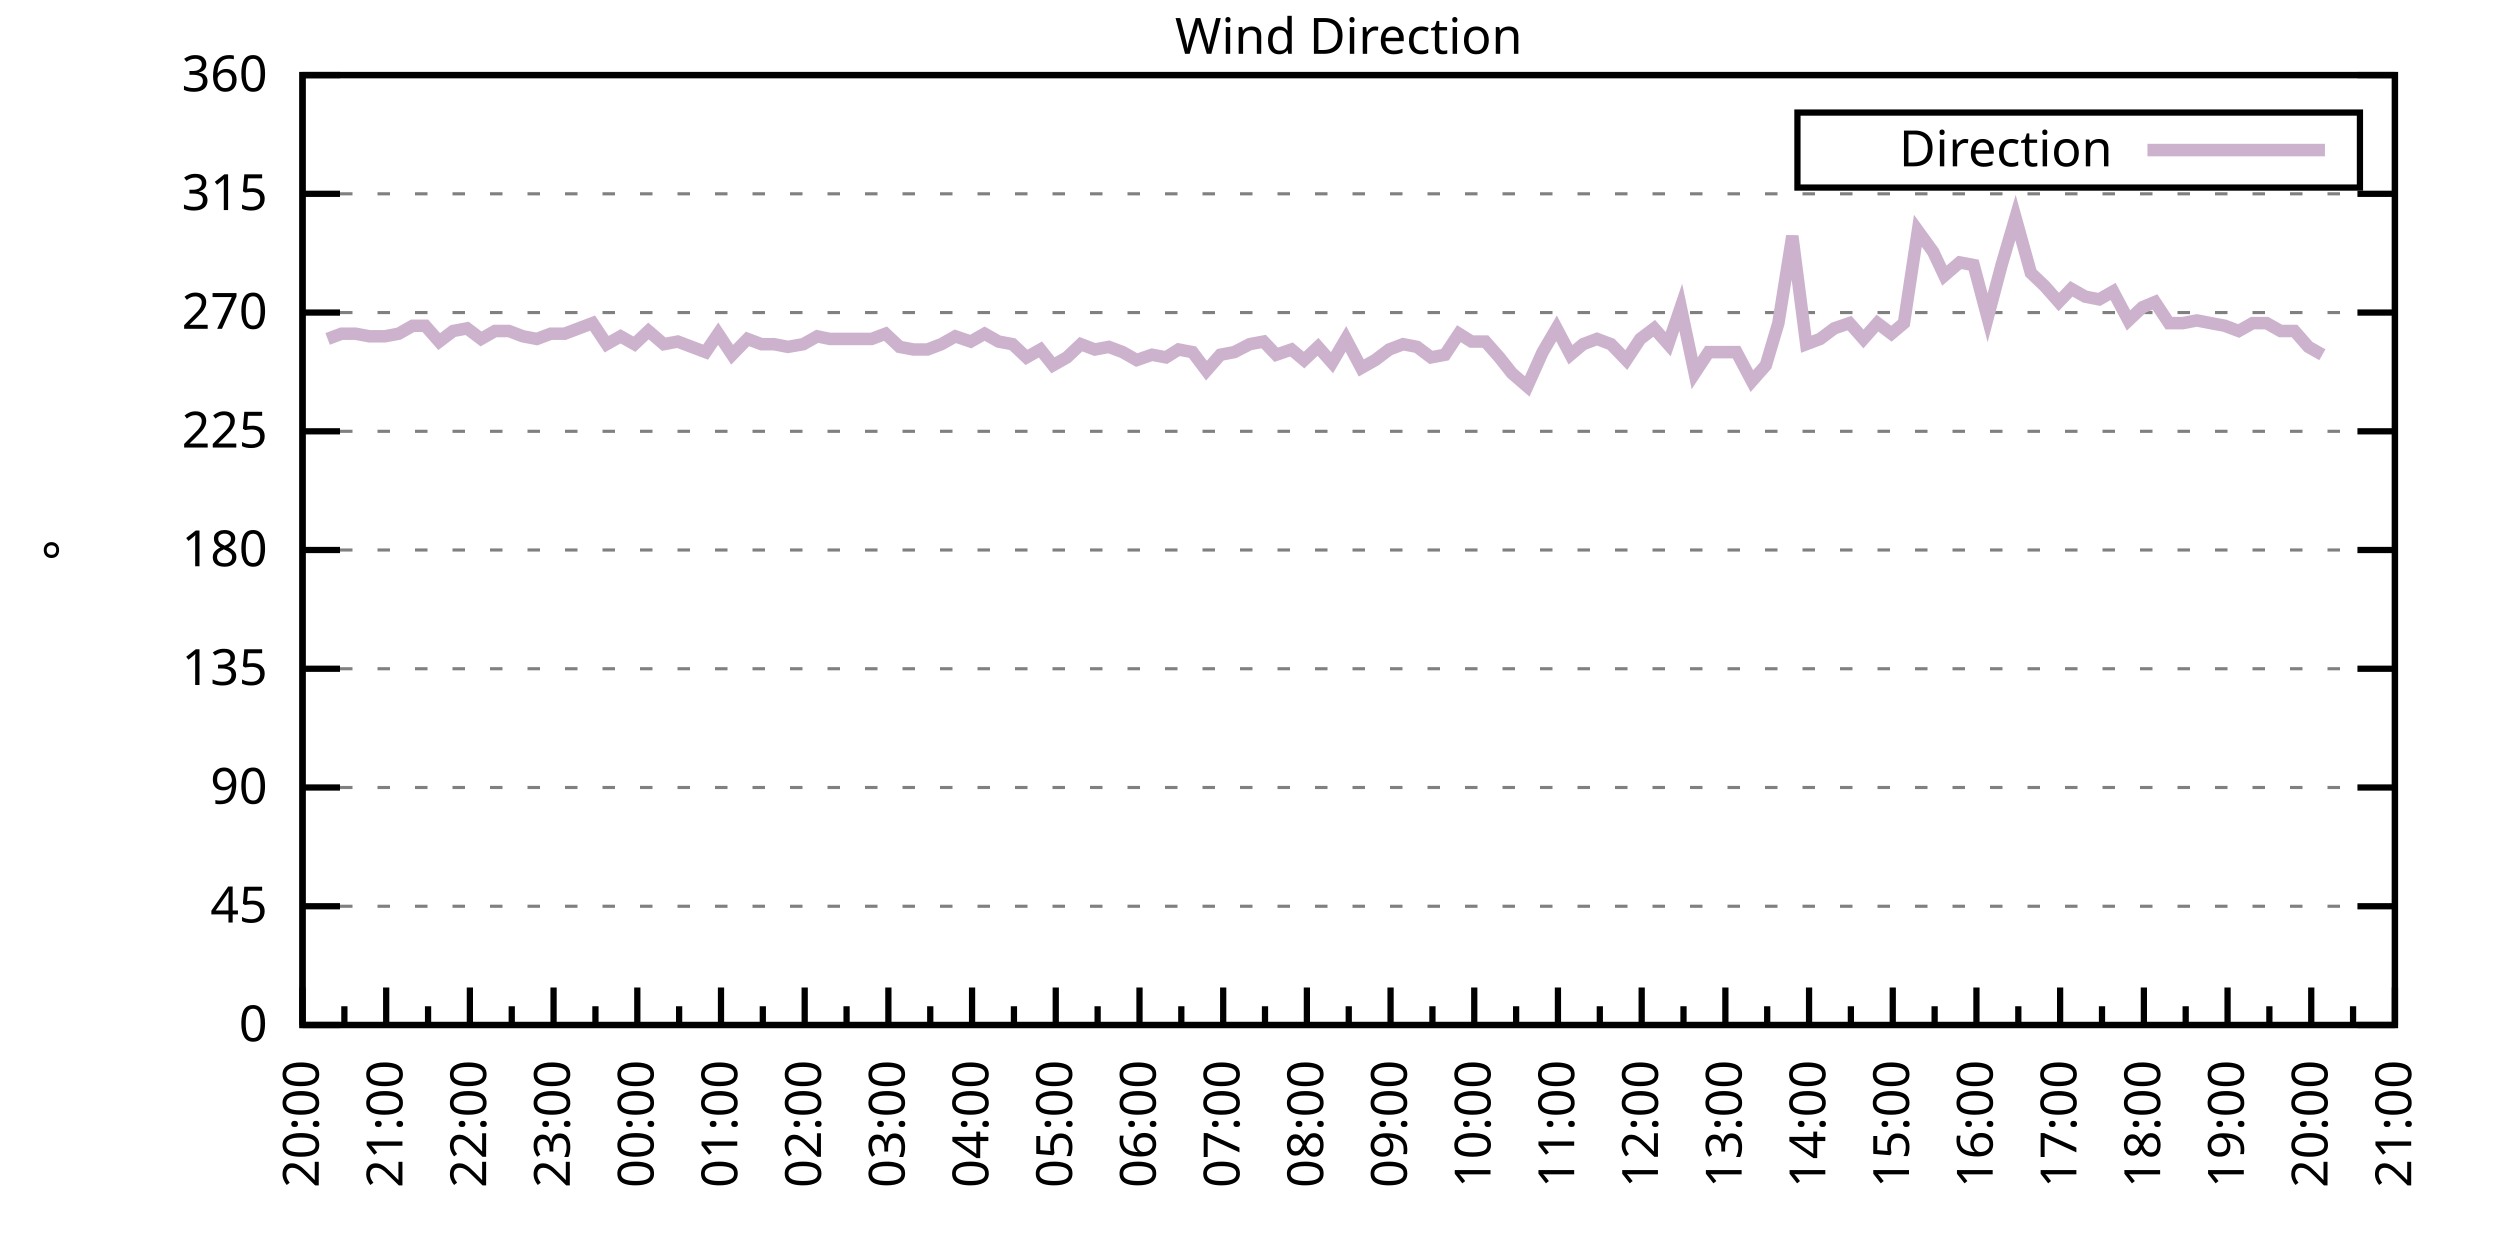
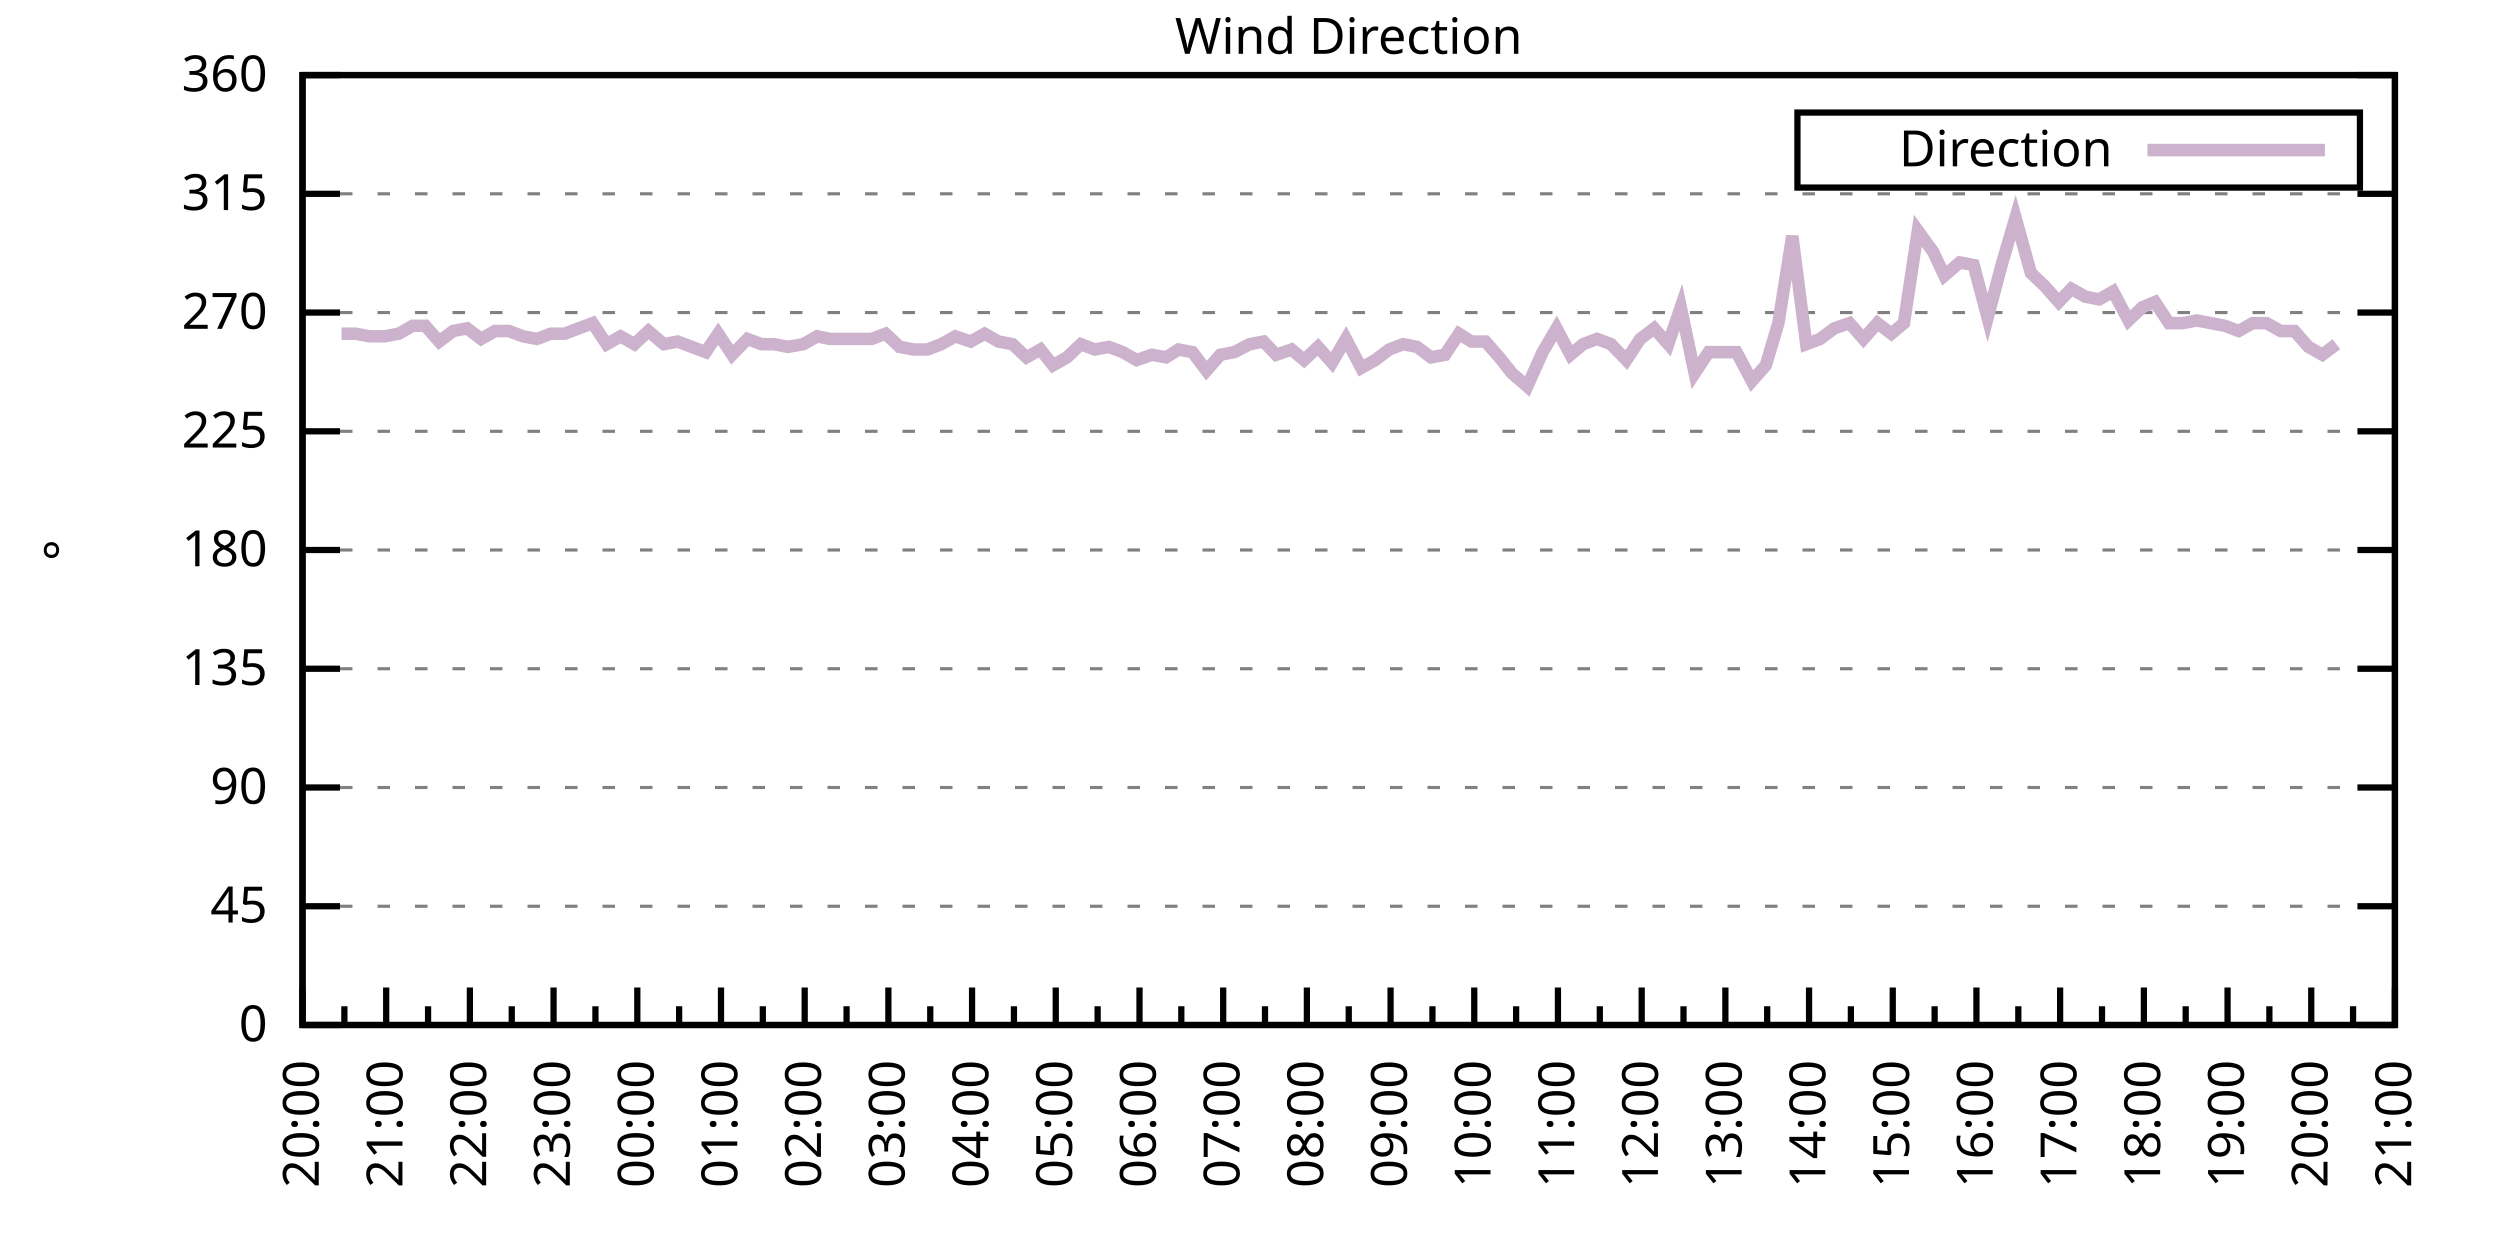
<svg xmlns="http://www.w3.org/2000/svg" xmlns:xlink="http://www.w3.org/1999/xlink" width="400" height="200" viewBox="0 0 400 200">
  <g id="gnuplot_canvas">
    <rect x="0" y="0" width="400" height="200" fill="none" />
    <defs>
      <circle id="gpDot" r="0.5" stroke-width="0.5" stroke="currentColor" />
      <path id="gpPt0" stroke-width="0.333" stroke="currentColor" d="M-1,0 h2 M0,-1 v2" />
      <path id="gpPt1" stroke-width="0.333" stroke="currentColor" d="M-1,-1 L1,1 M1,-1 L-1,1" />
      <path id="gpPt2" stroke-width="0.333" stroke="currentColor" d="M-1,0 L1,0 M0,-1 L0,1 M-1,-1 L1,1 M-1,1 L1,-1" />
      <rect id="gpPt3" stroke-width="0.333" stroke="currentColor" x="-1" y="-1" width="2" height="2" />
      <rect id="gpPt4" stroke-width="0.333" stroke="currentColor" fill="currentColor" x="-1" y="-1" width="2" height="2" />
      <circle id="gpPt5" stroke-width="0.333" stroke="currentColor" cx="0" cy="0" r="1" />
      <use xlink:href="#gpPt5" id="gpPt6" fill="currentColor" stroke="none" />
      <path id="gpPt7" stroke-width="0.333" stroke="currentColor" d="M0,-1.33 L-1.33,0.67 L1.33,0.67 z" />
      <use xlink:href="#gpPt7" id="gpPt8" fill="currentColor" stroke="none" />
      <use xlink:href="#gpPt7" id="gpPt9" stroke="currentColor" transform="rotate(180)" />
      <use xlink:href="#gpPt9" id="gpPt10" fill="currentColor" stroke="none" />
      <use xlink:href="#gpPt3" id="gpPt11" stroke="currentColor" transform="rotate(45)" />
      <use xlink:href="#gpPt11" id="gpPt12" fill="currentColor" stroke="none" />
      <path id="gpPt13" stroke-width="0.333" stroke="currentColor" d="M0,1.330 L1.265,0.411 L0.782,-1.067 L-0.782,-1.076 L-1.265,0.411 z" />
      <use xlink:href="#gpPt13" id="gpPt14" fill="currentColor" stroke="none" />
      <filter id="textbox" filterUnits="objectBoundingBox" x="0" y="0" height="1" width="1">
        <feFlood flood-color="white" flood-opacity="1" result="bgnd" />
        <feComposite in="SourceGraphic" in2="bgnd" operator="atop" />
      </filter>
      <filter id="greybox" filterUnits="objectBoundingBox" x="0" y="0" height="1" width="1">
        <feFlood flood-color="lightgrey" flood-opacity="1" result="grey" />
        <feComposite in="SourceGraphic" in2="grey" operator="atop" />
      </filter>
    </defs>
    <g fill="none" color="white" stroke="currentColor" stroke-width="1.00" stroke-linecap="butt" stroke-linejoin="miter">
</g>
    <g fill="none" color="black" stroke="currentColor" stroke-width="1.00" stroke-linecap="butt" stroke-linejoin="miter">
      <g stroke="none" shape-rendering="crispEdges">
        <polygon fill="rgb(255, 255, 255)" points="48.40,164.00 383.18,164.00 383.18,12.02 48.40,12.02 " />
      </g>
    </g>
    <g fill="none" color="black" stroke="currentColor" stroke-width="1.00" stroke-linecap="butt" stroke-linejoin="miter">
</g>
    <g fill="none" color="black" stroke="black" stroke-width="0.50" stroke-linecap="butt" stroke-linejoin="miter">
</g>
    <g fill="none" color="gray" stroke="currentColor" stroke-width="0.50" stroke-linecap="butt" stroke-linejoin="miter">
      <path stroke="gray" stroke-dasharray="2,4" class="gridline" d="M48.40,164.00 L383.19,164.00  " />
    </g>
    <g fill="none" color="gray" stroke="gray" stroke-width="1.00" stroke-linecap="butt" stroke-linejoin="miter">
</g>
    <g fill="none" color="black" stroke="currentColor" stroke-width="1.00" stroke-linecap="butt" stroke-linejoin="miter">
      <path stroke="black" d="M48.40,164.00 L54.40,164.00 M383.19,164.00 L377.19,164.00  " />
      <g transform="translate(42.80,166.60)" stroke="none" fill="black" font-family="Sans" font-size="8.00" text-anchor="end">
        <text>
          <tspan font-family="Sans"> 0</tspan>
        </text>
      </g>
    </g>
    <g fill="none" color="black" stroke="currentColor" stroke-width="1.00" stroke-linecap="butt" stroke-linejoin="miter">
</g>
    <g fill="none" color="black" stroke="black" stroke-width="0.50" stroke-linecap="butt" stroke-linejoin="miter">
</g>
    <g fill="none" color="gray" stroke="currentColor" stroke-width="0.50" stroke-linecap="butt" stroke-linejoin="miter">
      <path stroke="gray" stroke-dasharray="2,4" class="gridline" d="M48.40,145.00 L383.19,145.00  " />
    </g>
    <g fill="none" color="gray" stroke="gray" stroke-width="1.00" stroke-linecap="butt" stroke-linejoin="miter">
</g>
    <g fill="none" color="black" stroke="currentColor" stroke-width="1.00" stroke-linecap="butt" stroke-linejoin="miter">
      <path stroke="black" d="M48.40,145.00 L54.40,145.00 M383.19,145.00 L377.19,145.00  " />
      <g transform="translate(42.80,147.60)" stroke="none" fill="black" font-family="Sans" font-size="8.00" text-anchor="end">
        <text>
          <tspan font-family="Sans"> 45</tspan>
        </text>
      </g>
    </g>
    <g fill="none" color="black" stroke="currentColor" stroke-width="1.00" stroke-linecap="butt" stroke-linejoin="miter">
</g>
    <g fill="none" color="black" stroke="black" stroke-width="0.50" stroke-linecap="butt" stroke-linejoin="miter">
</g>
    <g fill="none" color="gray" stroke="currentColor" stroke-width="0.50" stroke-linecap="butt" stroke-linejoin="miter">
      <path stroke="gray" stroke-dasharray="2,4" class="gridline" d="M48.40,126.00 L383.19,126.00  " />
    </g>
    <g fill="none" color="gray" stroke="gray" stroke-width="1.00" stroke-linecap="butt" stroke-linejoin="miter">
</g>
    <g fill="none" color="black" stroke="currentColor" stroke-width="1.00" stroke-linecap="butt" stroke-linejoin="miter">
      <path stroke="black" d="M48.40,126.00 L54.40,126.00 M383.19,126.00 L377.19,126.00  " />
      <g transform="translate(42.80,128.60)" stroke="none" fill="black" font-family="Sans" font-size="8.00" text-anchor="end">
        <text>
          <tspan font-family="Sans"> 90</tspan>
        </text>
      </g>
    </g>
    <g fill="none" color="black" stroke="currentColor" stroke-width="1.00" stroke-linecap="butt" stroke-linejoin="miter">
</g>
    <g fill="none" color="black" stroke="black" stroke-width="0.50" stroke-linecap="butt" stroke-linejoin="miter">
</g>
    <g fill="none" color="gray" stroke="currentColor" stroke-width="0.50" stroke-linecap="butt" stroke-linejoin="miter">
      <path stroke="gray" stroke-dasharray="2,4" class="gridline" d="M48.40,107.00 L383.19,107.00  " />
    </g>
    <g fill="none" color="gray" stroke="gray" stroke-width="1.00" stroke-linecap="butt" stroke-linejoin="miter">
</g>
    <g fill="none" color="black" stroke="currentColor" stroke-width="1.00" stroke-linecap="butt" stroke-linejoin="miter">
      <path stroke="black" d="M48.40,107.00 L54.40,107.00 M383.19,107.00 L377.19,107.00  " />
      <g transform="translate(42.80,109.60)" stroke="none" fill="black" font-family="Sans" font-size="8.00" text-anchor="end">
        <text>
          <tspan font-family="Sans"> 135</tspan>
        </text>
      </g>
    </g>
    <g fill="none" color="black" stroke="currentColor" stroke-width="1.00" stroke-linecap="butt" stroke-linejoin="miter">
</g>
    <g fill="none" color="black" stroke="black" stroke-width="0.50" stroke-linecap="butt" stroke-linejoin="miter">
</g>
    <g fill="none" color="gray" stroke="currentColor" stroke-width="0.50" stroke-linecap="butt" stroke-linejoin="miter">
      <path stroke="gray" stroke-dasharray="2,4" class="gridline" d="M48.40,88.00 L383.19,88.00  " />
    </g>
    <g fill="none" color="gray" stroke="gray" stroke-width="1.00" stroke-linecap="butt" stroke-linejoin="miter">
</g>
    <g fill="none" color="black" stroke="currentColor" stroke-width="1.00" stroke-linecap="butt" stroke-linejoin="miter">
      <path stroke="black" d="M48.40,88.00 L54.40,88.00 M383.19,88.00 L377.19,88.00  " />
      <g transform="translate(42.80,90.60)" stroke="none" fill="black" font-family="Sans" font-size="8.00" text-anchor="end">
        <text>
          <tspan font-family="Sans"> 180</tspan>
        </text>
      </g>
    </g>
    <g fill="none" color="black" stroke="currentColor" stroke-width="1.00" stroke-linecap="butt" stroke-linejoin="miter">
</g>
    <g fill="none" color="black" stroke="black" stroke-width="0.50" stroke-linecap="butt" stroke-linejoin="miter">
</g>
    <g fill="none" color="gray" stroke="currentColor" stroke-width="0.50" stroke-linecap="butt" stroke-linejoin="miter">
      <path stroke="gray" stroke-dasharray="2,4" class="gridline" d="M48.40,69.01 L383.19,69.01  " />
    </g>
    <g fill="none" color="gray" stroke="gray" stroke-width="1.00" stroke-linecap="butt" stroke-linejoin="miter">
</g>
    <g fill="none" color="black" stroke="currentColor" stroke-width="1.00" stroke-linecap="butt" stroke-linejoin="miter">
      <path stroke="black" d="M48.40,69.01 L54.40,69.01 M383.19,69.01 L377.19,69.01  " />
      <g transform="translate(42.80,71.61)" stroke="none" fill="black" font-family="Sans" font-size="8.00" text-anchor="end">
        <text>
          <tspan font-family="Sans"> 225</tspan>
        </text>
      </g>
    </g>
    <g fill="none" color="black" stroke="currentColor" stroke-width="1.00" stroke-linecap="butt" stroke-linejoin="miter">
</g>
    <g fill="none" color="black" stroke="black" stroke-width="0.50" stroke-linecap="butt" stroke-linejoin="miter">
</g>
    <g fill="none" color="gray" stroke="currentColor" stroke-width="0.50" stroke-linecap="butt" stroke-linejoin="miter">
      <path stroke="gray" stroke-dasharray="2,4" class="gridline" d="M48.40,50.01 L383.19,50.01  " />
    </g>
    <g fill="none" color="gray" stroke="gray" stroke-width="1.00" stroke-linecap="butt" stroke-linejoin="miter">
</g>
    <g fill="none" color="black" stroke="currentColor" stroke-width="1.00" stroke-linecap="butt" stroke-linejoin="miter">
      <path stroke="black" d="M48.40,50.01 L54.40,50.01 M383.19,50.01 L377.19,50.01  " />
      <g transform="translate(42.80,52.61)" stroke="none" fill="black" font-family="Sans" font-size="8.00" text-anchor="end">
        <text>
          <tspan font-family="Sans"> 270</tspan>
        </text>
      </g>
    </g>
    <g fill="none" color="black" stroke="currentColor" stroke-width="1.00" stroke-linecap="butt" stroke-linejoin="miter">
</g>
    <g fill="none" color="black" stroke="black" stroke-width="0.50" stroke-linecap="butt" stroke-linejoin="miter">
</g>
    <g fill="none" color="gray" stroke="currentColor" stroke-width="0.50" stroke-linecap="butt" stroke-linejoin="miter">
      <path stroke="gray" stroke-dasharray="2,4" class="gridline" d="M48.40,31.01 L383.19,31.01  " />
    </g>
    <g fill="none" color="gray" stroke="gray" stroke-width="1.00" stroke-linecap="butt" stroke-linejoin="miter">
</g>
    <g fill="none" color="black" stroke="currentColor" stroke-width="1.00" stroke-linecap="butt" stroke-linejoin="miter">
      <path stroke="black" d="M48.40,31.01 L54.40,31.01 M383.19,31.01 L377.19,31.01  " />
      <g transform="translate(42.80,33.61)" stroke="none" fill="black" font-family="Sans" font-size="8.00" text-anchor="end">
        <text>
          <tspan font-family="Sans"> 315</tspan>
        </text>
      </g>
    </g>
    <g fill="none" color="black" stroke="currentColor" stroke-width="1.00" stroke-linecap="butt" stroke-linejoin="miter">
</g>
    <g fill="none" color="black" stroke="black" stroke-width="0.50" stroke-linecap="butt" stroke-linejoin="miter">
</g>
    <g fill="none" color="gray" stroke="currentColor" stroke-width="0.50" stroke-linecap="butt" stroke-linejoin="miter">
      <path stroke="gray" stroke-dasharray="2,4" class="gridline" d="M48.40,12.01 L383.19,12.01  " />
    </g>
    <g fill="none" color="gray" stroke="gray" stroke-width="1.00" stroke-linecap="butt" stroke-linejoin="miter">
</g>
    <g fill="none" color="black" stroke="currentColor" stroke-width="1.00" stroke-linecap="butt" stroke-linejoin="miter">
      <path stroke="black" d="M48.40,12.01 L54.40,12.01 M383.19,12.01 L377.19,12.01  " />
      <g transform="translate(42.80,14.61)" stroke="none" fill="black" font-family="Sans" font-size="8.00" text-anchor="end">
        <text>
          <tspan font-family="Sans"> 360</tspan>
        </text>
      </g>
    </g>
    <g fill="none" color="black" stroke="currentColor" stroke-width="1.00" stroke-linecap="butt" stroke-linejoin="miter">
      <path stroke="black" d="M48.40,164.00 L48.40,158.00  " />
      <g transform="translate(51.00,169.60) rotate(270)" stroke="none" fill="black" font-family="Sans" font-size="8.00" text-anchor="end">
        <text>
          <tspan font-family="Sans">20:00</tspan>
        </text>
      </g>
    </g>
    <g fill="none" color="black" stroke="currentColor" stroke-width="1.00" stroke-linecap="butt" stroke-linejoin="miter">
      <path stroke="black" d="M55.10,164.00 L55.10,161.00 M61.79,164.00 L61.79,158.00  " />
      <g transform="translate(64.39,169.60) rotate(270)" stroke="none" fill="black" font-family="Sans" font-size="8.00" text-anchor="end">
        <text>
          <tspan font-family="Sans">21:00</tspan>
        </text>
      </g>
    </g>
    <g fill="none" color="black" stroke="currentColor" stroke-width="1.00" stroke-linecap="butt" stroke-linejoin="miter">
      <path stroke="black" d="M68.49,164.00 L68.49,161.00 M75.18,164.00 L75.18,158.00  " />
      <g transform="translate(77.78,169.60) rotate(270)" stroke="none" fill="black" font-family="Sans" font-size="8.00" text-anchor="end">
        <text>
          <tspan font-family="Sans">22:00</tspan>
        </text>
      </g>
    </g>
    <g fill="none" color="black" stroke="currentColor" stroke-width="1.00" stroke-linecap="butt" stroke-linejoin="miter">
      <path stroke="black" d="M81.88,164.00 L81.88,161.00 M88.57,164.00 L88.57,158.00  " />
      <g transform="translate(91.17,169.60) rotate(270)" stroke="none" fill="black" font-family="Sans" font-size="8.00" text-anchor="end">
        <text>
          <tspan font-family="Sans">23:00</tspan>
        </text>
      </g>
    </g>
    <g fill="none" color="black" stroke="currentColor" stroke-width="1.00" stroke-linecap="butt" stroke-linejoin="miter">
      <path stroke="black" d="M95.27,164.00 L95.27,161.00 M101.97,164.00 L101.97,158.00  " />
      <g transform="translate(104.57,169.60) rotate(270)" stroke="none" fill="black" font-family="Sans" font-size="8.00" text-anchor="end">
        <text>
          <tspan font-family="Sans">00:00</tspan>
        </text>
      </g>
    </g>
    <g fill="none" color="black" stroke="currentColor" stroke-width="1.00" stroke-linecap="butt" stroke-linejoin="miter">
      <path stroke="black" d="M108.66,164.00 L108.66,161.00 M115.36,164.00 L115.36,158.00  " />
      <g transform="translate(117.96,169.60) rotate(270)" stroke="none" fill="black" font-family="Sans" font-size="8.00" text-anchor="end">
        <text>
          <tspan font-family="Sans">01:00</tspan>
        </text>
      </g>
    </g>
    <g fill="none" color="black" stroke="currentColor" stroke-width="1.00" stroke-linecap="butt" stroke-linejoin="miter">
      <path stroke="black" d="M122.05,164.00 L122.05,161.00 M128.75,164.00 L128.75,158.00  " />
      <g transform="translate(131.35,169.60) rotate(270)" stroke="none" fill="black" font-family="Sans" font-size="8.00" text-anchor="end">
        <text>
          <tspan font-family="Sans">02:00</tspan>
        </text>
      </g>
    </g>
    <g fill="none" color="black" stroke="currentColor" stroke-width="1.00" stroke-linecap="butt" stroke-linejoin="miter">
      <path stroke="black" d="M135.45,164.00 L135.45,161.00 M142.14,164.00 L142.14,158.00  " />
      <g transform="translate(144.74,169.60) rotate(270)" stroke="none" fill="black" font-family="Sans" font-size="8.00" text-anchor="end">
        <text>
          <tspan font-family="Sans">03:00</tspan>
        </text>
      </g>
    </g>
    <g fill="none" color="black" stroke="currentColor" stroke-width="1.00" stroke-linecap="butt" stroke-linejoin="miter">
      <path stroke="black" d="M148.84,164.00 L148.84,161.00 M155.53,164.00 L155.53,158.00  " />
      <g transform="translate(158.13,169.60) rotate(270)" stroke="none" fill="black" font-family="Sans" font-size="8.00" text-anchor="end">
        <text>
          <tspan font-family="Sans">04:00</tspan>
        </text>
      </g>
    </g>
    <g fill="none" color="black" stroke="currentColor" stroke-width="1.00" stroke-linecap="butt" stroke-linejoin="miter">
      <path stroke="black" d="M162.23,164.00 L162.23,161.00 M168.92,164.00 L168.92,158.00  " />
      <g transform="translate(171.52,169.60) rotate(270)" stroke="none" fill="black" font-family="Sans" font-size="8.00" text-anchor="end">
        <text>
          <tspan font-family="Sans">05:00</tspan>
        </text>
      </g>
    </g>
    <g fill="none" color="black" stroke="currentColor" stroke-width="1.00" stroke-linecap="butt" stroke-linejoin="miter">
      <path stroke="black" d="M175.62,164.00 L175.62,161.00 M182.32,164.00 L182.32,158.00  " />
      <g transform="translate(184.92,169.60) rotate(270)" stroke="none" fill="black" font-family="Sans" font-size="8.00" text-anchor="end">
        <text>
          <tspan font-family="Sans">06:00</tspan>
        </text>
      </g>
    </g>
    <g fill="none" color="black" stroke="currentColor" stroke-width="1.00" stroke-linecap="butt" stroke-linejoin="miter">
      <path stroke="black" d="M189.01,164.00 L189.01,161.00 M195.71,164.00 L195.71,158.00  " />
      <g transform="translate(198.31,169.60) rotate(270)" stroke="none" fill="black" font-family="Sans" font-size="8.00" text-anchor="end">
        <text>
          <tspan font-family="Sans">07:00</tspan>
        </text>
      </g>
    </g>
    <g fill="none" color="black" stroke="currentColor" stroke-width="1.00" stroke-linecap="butt" stroke-linejoin="miter">
      <path stroke="black" d="M202.40,164.00 L202.40,161.00 M209.10,164.00 L209.10,158.00  " />
      <g transform="translate(211.70,169.60) rotate(270)" stroke="none" fill="black" font-family="Sans" font-size="8.00" text-anchor="end">
        <text>
          <tspan font-family="Sans">08:00</tspan>
        </text>
      </g>
    </g>
    <g fill="none" color="black" stroke="currentColor" stroke-width="1.00" stroke-linecap="butt" stroke-linejoin="miter">
      <path stroke="black" d="M215.80,164.00 L215.80,161.00 M222.49,164.00 L222.49,158.00  " />
      <g transform="translate(225.09,169.60) rotate(270)" stroke="none" fill="black" font-family="Sans" font-size="8.00" text-anchor="end">
        <text>
          <tspan font-family="Sans">09:00</tspan>
        </text>
      </g>
    </g>
    <g fill="none" color="black" stroke="currentColor" stroke-width="1.00" stroke-linecap="butt" stroke-linejoin="miter">
      <path stroke="black" d="M229.19,164.00 L229.19,161.00 M235.88,164.00 L235.88,158.00  " />
      <g transform="translate(238.48,169.60) rotate(270)" stroke="none" fill="black" font-family="Sans" font-size="8.00" text-anchor="end">
        <text>
          <tspan font-family="Sans">10:00</tspan>
        </text>
      </g>
    </g>
    <g fill="none" color="black" stroke="currentColor" stroke-width="1.00" stroke-linecap="butt" stroke-linejoin="miter">
      <path stroke="black" d="M242.58,164.00 L242.58,161.00 M249.27,164.00 L249.27,158.00  " />
      <g transform="translate(251.87,169.60) rotate(270)" stroke="none" fill="black" font-family="Sans" font-size="8.00" text-anchor="end">
        <text>
          <tspan font-family="Sans">11:00</tspan>
        </text>
      </g>
    </g>
    <g fill="none" color="black" stroke="currentColor" stroke-width="1.00" stroke-linecap="butt" stroke-linejoin="miter">
      <path stroke="black" d="M255.97,164.00 L255.97,161.00 M262.67,164.00 L262.67,158.00  " />
      <g transform="translate(265.27,169.60) rotate(270)" stroke="none" fill="black" font-family="Sans" font-size="8.00" text-anchor="end">
        <text>
          <tspan font-family="Sans">12:00</tspan>
        </text>
      </g>
    </g>
    <g fill="none" color="black" stroke="currentColor" stroke-width="1.00" stroke-linecap="butt" stroke-linejoin="miter">
      <path stroke="black" d="M269.36,164.00 L269.36,161.00 M276.06,164.00 L276.06,158.00  " />
      <g transform="translate(278.66,169.60) rotate(270)" stroke="none" fill="black" font-family="Sans" font-size="8.00" text-anchor="end">
        <text>
          <tspan font-family="Sans">13:00</tspan>
        </text>
      </g>
    </g>
    <g fill="none" color="black" stroke="currentColor" stroke-width="1.00" stroke-linecap="butt" stroke-linejoin="miter">
      <path stroke="black" d="M282.75,164.00 L282.75,161.00 M289.45,164.00 L289.45,158.00  " />
      <g transform="translate(292.05,169.60) rotate(270)" stroke="none" fill="black" font-family="Sans" font-size="8.00" text-anchor="end">
        <text>
          <tspan font-family="Sans">14:00</tspan>
        </text>
      </g>
    </g>
    <g fill="none" color="black" stroke="currentColor" stroke-width="1.00" stroke-linecap="butt" stroke-linejoin="miter">
      <path stroke="black" d="M296.14,164.00 L296.14,161.00 M302.84,164.00 L302.84,158.00  " />
      <g transform="translate(305.44,169.60) rotate(270)" stroke="none" fill="black" font-family="Sans" font-size="8.00" text-anchor="end">
        <text>
          <tspan font-family="Sans">15:00</tspan>
        </text>
      </g>
    </g>
    <g fill="none" color="black" stroke="currentColor" stroke-width="1.00" stroke-linecap="butt" stroke-linejoin="miter">
      <path stroke="black" d="M309.54,164.00 L309.54,161.00 M316.23,164.00 L316.23,158.00  " />
      <g transform="translate(318.83,169.60) rotate(270)" stroke="none" fill="black" font-family="Sans" font-size="8.00" text-anchor="end">
        <text>
          <tspan font-family="Sans">16:00</tspan>
        </text>
      </g>
    </g>
    <g fill="none" color="black" stroke="currentColor" stroke-width="1.00" stroke-linecap="butt" stroke-linejoin="miter">
      <path stroke="black" d="M322.93,164.00 L322.93,161.00 M329.62,164.00 L329.62,158.00  " />
      <g transform="translate(332.22,169.60) rotate(270)" stroke="none" fill="black" font-family="Sans" font-size="8.00" text-anchor="end">
        <text>
          <tspan font-family="Sans">17:00</tspan>
        </text>
      </g>
    </g>
    <g fill="none" color="black" stroke="currentColor" stroke-width="1.00" stroke-linecap="butt" stroke-linejoin="miter">
      <path stroke="black" d="M336.32,164.00 L336.32,161.00 M343.02,164.00 L343.02,158.00  " />
      <g transform="translate(345.62,169.60) rotate(270)" stroke="none" fill="black" font-family="Sans" font-size="8.00" text-anchor="end">
        <text>
          <tspan font-family="Sans">18:00</tspan>
        </text>
      </g>
    </g>
    <g fill="none" color="black" stroke="currentColor" stroke-width="1.00" stroke-linecap="butt" stroke-linejoin="miter">
      <path stroke="black" d="M349.71,164.00 L349.71,161.00 M356.41,164.00 L356.41,158.00  " />
      <g transform="translate(359.01,169.60) rotate(270)" stroke="none" fill="black" font-family="Sans" font-size="8.00" text-anchor="end">
        <text>
          <tspan font-family="Sans">19:00</tspan>
        </text>
      </g>
    </g>
    <g fill="none" color="black" stroke="currentColor" stroke-width="1.00" stroke-linecap="butt" stroke-linejoin="miter">
      <path stroke="black" d="M363.10,164.00 L363.10,161.00 M369.80,164.00 L369.80,158.00  " />
      <g transform="translate(372.40,169.60) rotate(270)" stroke="none" fill="black" font-family="Sans" font-size="8.00" text-anchor="end">
        <text>
          <tspan font-family="Sans">20:00</tspan>
        </text>
      </g>
    </g>
    <g fill="none" color="black" stroke="currentColor" stroke-width="1.00" stroke-linecap="butt" stroke-linejoin="miter">
      <path stroke="black" d="M376.49,164.00 L376.49,161.00 M383.19,164.00 L383.19,158.00  " />
      <g transform="translate(385.79,169.60) rotate(270)" stroke="none" fill="black" font-family="Sans" font-size="8.00" text-anchor="end">
        <text>
          <tspan font-family="Sans">21:00</tspan>
        </text>
      </g>
    </g>
    <g fill="none" color="black" stroke="currentColor" stroke-width="1.00" stroke-linecap="butt" stroke-linejoin="miter">
</g>
    <g fill="none" color="black" stroke="currentColor" stroke-width="1.00" stroke-linecap="butt" stroke-linejoin="miter">
      <path stroke="black" d="M48.40,12.01 L48.40,164.00 L383.19,164.00 L383.19,12.01 L48.40,12.01 Z  " />
    </g>
    <g fill="none" color="black" stroke="currentColor" stroke-width="1.00" stroke-linecap="butt" stroke-linejoin="miter">
      <g transform="translate(12.80,88.01) rotate(270)" stroke="none" fill="black" font-family="Sans" font-size="8.00" text-anchor="middle">
        <text>
          <tspan font-family="Sans">°</tspan>
        </text>
      </g>
    </g>
    <g fill="none" color="black" stroke="currentColor" stroke-width="1.00" stroke-linecap="butt" stroke-linejoin="miter">
</g>
    <g fill="none" color="black" stroke="currentColor" stroke-width="1.00" stroke-linecap="butt" stroke-linejoin="miter">
      <path stroke="black" d="M287.59,30.01 L287.59,18.01 L377.59,18.01 L377.59,30.01 L287.59,30.01 Z  " />
    </g>
    <g id="Wind_direction_plot_1">
      <g fill="none" color="white" stroke="black" stroke-width="2.00" stroke-linecap="butt" stroke-linejoin="miter">
</g>
      <g fill="none" color="black" stroke="currentColor" stroke-width="2.00" stroke-linecap="butt" stroke-linejoin="miter">
        <g transform="translate(337.99,26.61)" stroke="none" fill="black" font-family="Sans" font-size="8.00" text-anchor="end">
          <text>
            <tspan font-family="Sans">Direction</tspan>
          </text>
        </g>
      </g>
      <g fill="none" color="black" stroke="currentColor" stroke-width="2.00" stroke-linecap="butt" stroke-linejoin="miter">
-         <path stroke="rgb(204, 178, 204)" d="M343.59,24.01 L371.99,24.01 M52.42,54.23 L54.65,53.39 L56.88,53.39 L59.11,53.81 L61.57,53.81 L63.80,53.39   L66.03,52.12 L68.04,52.12 L70.27,54.65 L72.50,52.96 L74.74,52.54 L76.97,54.23 L79.20,52.96 L81.43,52.96   L83.66,53.81 L85.90,54.23 L88.13,53.39 L90.36,53.39 L92.59,52.54 L94.82,51.70 L97.06,55.07 L99.29,53.81   L101.52,55.07 L103.75,52.96 L106.21,55.07 L108.44,54.65 L110.67,55.50 L112.90,56.34 L114.91,53.39 L117.14,56.76   L119.60,54.23 L121.83,55.07 L123.84,55.07 L126.07,55.50 L128.53,55.07 L130.76,53.81 L132.77,54.23 L135.00,54.23   L137.01,54.23 L139.46,54.23 L141.69,53.39 L143.93,55.50 L146.16,55.92 L148.39,55.92 L150.62,55.07 L152.85,53.81   L155.31,54.65 L157.54,53.39 L159.77,54.65 L162.01,55.07 L164.24,57.18 L166.47,55.92 L168.48,58.45 L170.71,57.18   L172.94,55.07 L175.17,55.92 L177.41,55.50 L179.64,56.34 L181.87,57.61 L184.32,56.76 L186.56,57.18 L188.57,55.92   L190.80,56.34 L193.03,59.30 L195.26,56.76 L197.49,56.34 L199.95,55.07 L202.18,54.65 L204.19,56.76 L206.64,55.92   L208.65,57.61 L210.88,55.50 L213.12,58.03 L215.35,54.23 L217.80,58.87 L220.04,57.61 L222.27,55.92 L224.50,55.07   L226.73,55.50 L228.96,57.18 L231.20,56.76 L233.43,53.39 L235.44,54.65 L237.67,54.65 L239.90,57.18 L241.91,59.72   L244.36,61.83 L246.82,56.34 L249.05,52.54 L251.28,56.76 L253.29,55.07 L255.52,54.23 L257.76,55.07 L260.21,57.61   L262.44,54.23 L264.67,52.54 L266.91,55.07 L268.92,49.16 L271.15,59.72 L273.38,56.34 L275.61,56.34 L277.84,56.34   L280.30,60.98 L282.53,58.45 L284.54,51.70 L286.77,37.76 L289.00,55.07 L291.23,54.23 L293.47,52.54 L295.92,51.70   L298.15,54.23 L300.39,51.70 L302.62,53.39 L304.63,51.70 L306.86,36.92 L309.31,40.30 L311.10,44.10 L313.55,41.99   L315.79,42.41 L318.02,50.85 L320.25,42.41 L322.48,34.81 L324.94,43.67 L327.17,45.79 L329.40,48.32 L331.41,46.21   L333.64,47.47 L335.87,47.90 L338.10,46.63 L340.56,51.27 L342.79,49.16 L344.80,48.32 L347.03,51.70 L349.26,51.70   L351.50,51.27 L353.73,51.70 L355.96,52.12 L358.19,52.96 L360.42,51.70 L362.66,51.70 L364.89,52.96 L367.12,52.96   L369.35,55.50 L371.58,56.76  " />
+         <path stroke="rgb(204, 178, 204)" d="M343.59,24.01 L371.99,24.01 M54.65,53.39 L56.88,53.39 L59.11,53.81 L61.57,53.81 L63.80,53.39 L66.03,52.12   L68.04,52.12 L70.27,54.65 L72.50,52.96 L74.74,52.54 L76.97,54.23 L79.20,52.96 L81.43,52.96 L83.66,53.81   L85.90,54.23 L88.13,53.39 L90.36,53.39 L92.59,52.54 L94.82,51.70 L97.06,55.07 L99.29,53.81 L101.52,55.07   L103.75,52.96 L106.21,55.07 L108.44,54.65 L110.67,55.50 L112.90,56.34 L114.91,53.39 L117.14,56.76 L119.60,54.23   L121.83,55.07 L123.84,55.07 L126.07,55.50 L128.53,55.07 L130.76,53.81 L132.77,54.23 L135.00,54.23 L137.01,54.23   L139.46,54.23 L141.69,53.39 L143.93,55.50 L146.16,55.92 L148.39,55.92 L150.62,55.07 L152.85,53.81 L155.31,54.65   L157.54,53.39 L159.77,54.65 L162.01,55.07 L164.24,57.18 L166.47,55.92 L168.48,58.45 L170.71,57.18 L172.94,55.07   L175.17,55.92 L177.41,55.50 L179.64,56.34 L181.87,57.61 L184.32,56.76 L186.56,57.18 L188.57,55.92 L190.80,56.34   L193.03,59.30 L195.26,56.76 L197.49,56.34 L199.95,55.07 L202.18,54.65 L204.19,56.76 L206.64,55.92 L208.65,57.61   L210.88,55.50 L213.12,58.03 L215.35,54.23 L217.80,58.87 L220.04,57.61 L222.27,55.92 L224.50,55.07 L226.73,55.50   L228.96,57.18 L231.20,56.76 L233.43,53.39 L235.44,54.65 L237.67,54.65 L239.90,57.18 L241.91,59.72 L244.36,61.83   L246.82,56.34 L249.05,52.54 L251.28,56.76 L253.29,55.07 L255.52,54.23 L257.76,55.07 L260.21,57.61 L262.44,54.23   L264.67,52.54 L266.91,55.07 L268.92,49.16 L271.15,59.72 L273.38,56.34 L275.61,56.34 L277.84,56.34 L280.30,60.98   L282.53,58.45 L284.54,51.70 L286.77,37.76 L289.00,55.07 L291.23,54.23 L293.47,52.54 L295.92,51.70 L298.15,54.23   L300.39,51.70 L302.62,53.39 L304.63,51.70 L306.86,36.92 L309.31,40.30 L311.10,44.10 L313.55,41.99 L315.79,42.41   L318.02,50.85 L320.25,42.41 L322.48,34.81 L324.94,43.67 L327.17,45.79 L329.40,48.32 L331.41,46.21 L333.64,47.47   L335.87,47.90 L338.10,46.63 L340.56,51.27 L342.79,49.16 L344.80,48.32 L347.03,51.70 L349.26,51.70 L351.50,51.27   L353.73,51.70 L355.96,52.12 L358.19,52.96 L360.42,51.70 L362.66,51.70 L364.89,52.96 L367.12,52.96 L369.35,55.50   L371.58,56.76 L373.82,55.07  " />
      </g>
    </g>
    <g fill="none" color="black" stroke="currentColor" stroke-width="2.00" stroke-linecap="butt" stroke-linejoin="miter">
</g>
    <g fill="none" color="black" stroke="black" stroke-width="1.00" stroke-linecap="butt" stroke-linejoin="miter">
</g>
    <g fill="none" color="black" stroke="currentColor" stroke-width="1.00" stroke-linecap="butt" stroke-linejoin="miter">
      <path stroke="black" d="M48.40,12.01 L48.40,164.00 L383.19,164.00 L383.19,12.01 L48.40,12.01 Z  " />
    </g>
    <g fill="none" color="black" stroke="currentColor" stroke-width="1.00" stroke-linecap="butt" stroke-linejoin="miter">
      <g transform="translate(215.79,8.61)" stroke="none" fill="black" font-family="Sans" font-size="8.00" text-anchor="middle">
        <text>
          <tspan font-family="Sans">Wind Direction</tspan>
        </text>
      </g>
    </g>
    <g fill="none" color="black" stroke="currentColor" stroke-width="1.00" stroke-linecap="butt" stroke-linejoin="miter">
</g>
  </g>
</svg>
